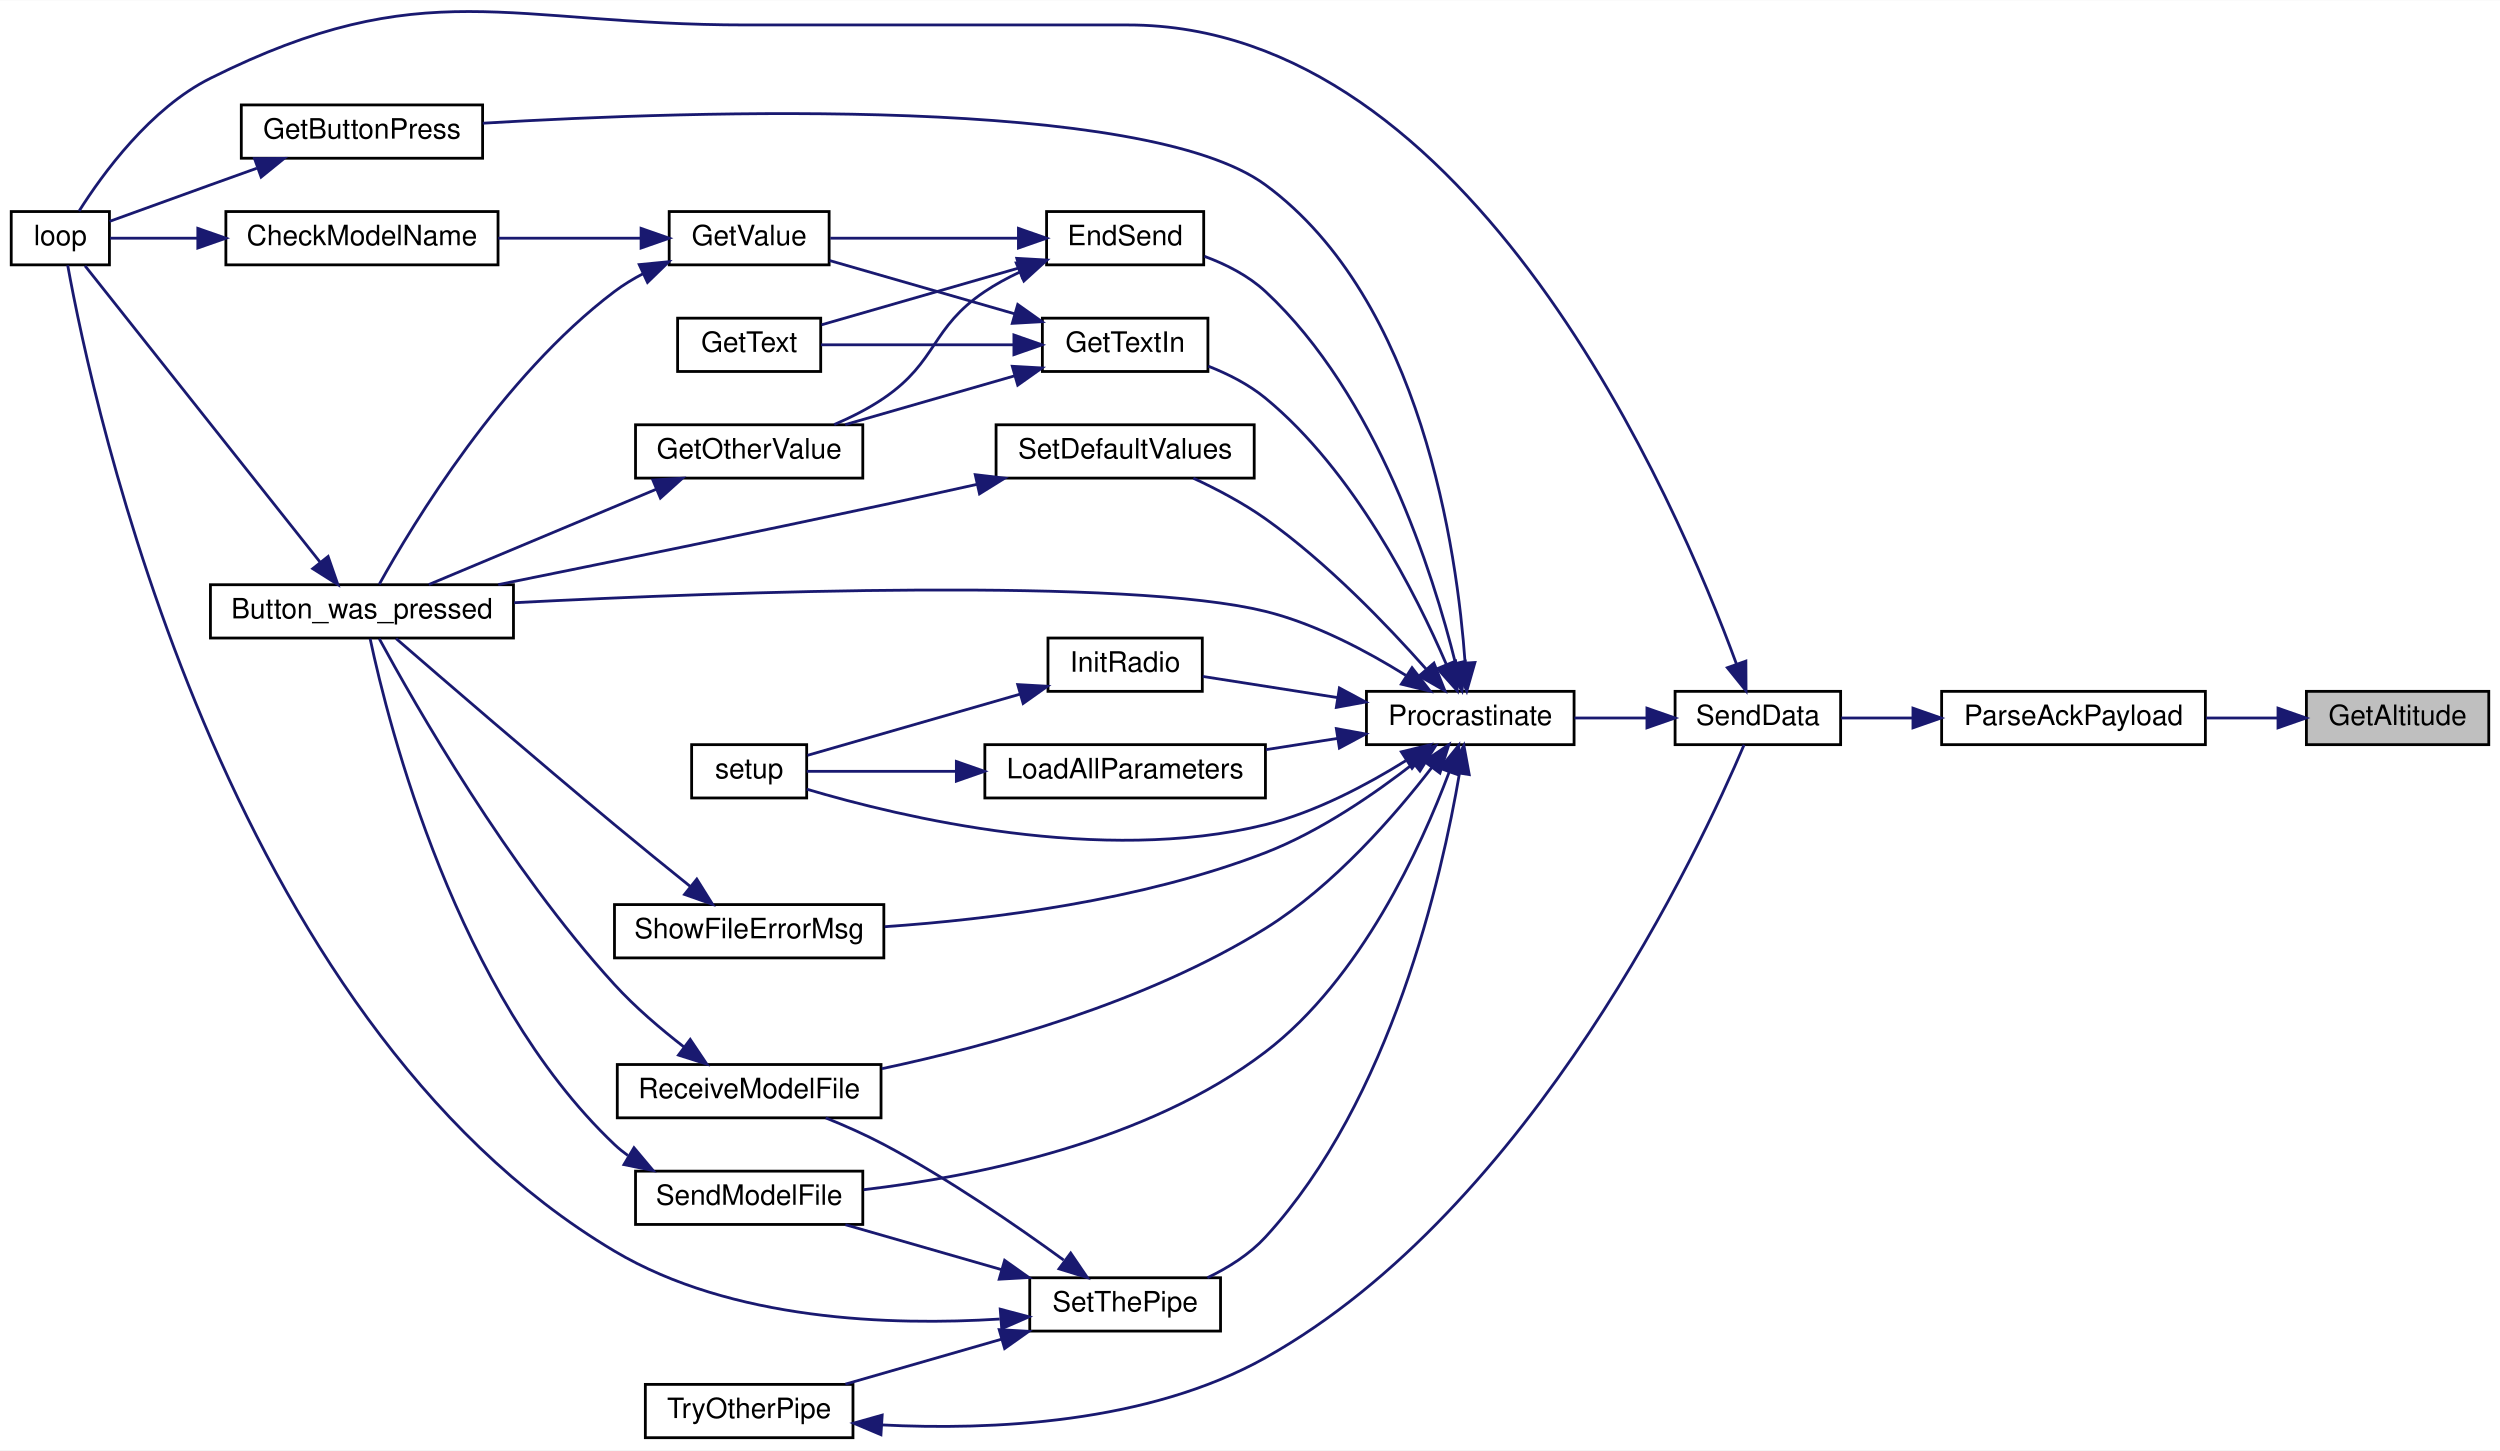
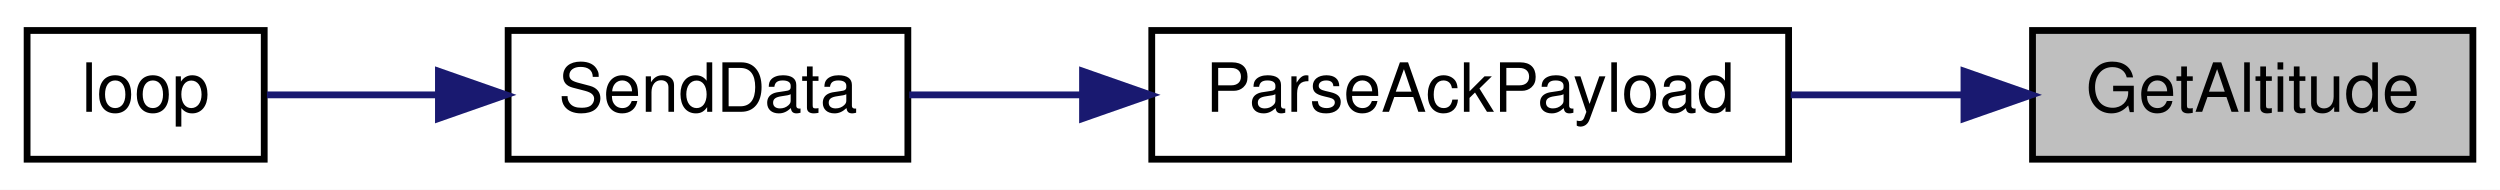
- <svg xmlns="http://www.w3.org/2000/svg" xmlns:xlink="http://www.w3.org/1999/xlink" width="891pt" height="517pt" viewBox="0.00 0.00 891.00 516.79">
-   <g id="graph0" class="graph" transform="scale(1 1) rotate(0) translate(4 512.79)">
-     <polygon fill="white" stroke="transparent" points="-4,4 -4,-512.79 887,-512.79 887,4 -4,4" />
+ <svg xmlns="http://www.w3.org/2000/svg" xmlns:xlink="http://www.w3.org/1999/xlink" width="369pt" height="28pt" viewBox="0.00 0.00 369.00 28.00">
+   <g id="graph0" class="graph" transform="scale(1 1) rotate(0) translate(4 24)">
+     <polygon fill="white" stroke="transparent" points="-4,4 -4,-24 365,-24 365,4 -4,4" />
    <g id="node1" class="node">
      <g id="a_node1">
        <a xlink:title=" ">
-           <polygon fill="#bfbfbf" stroke="black" points="818,-247.5 818,-266.5 883,-266.5 883,-247.5 818,-247.5" />
-           <text text-anchor="middle" x="850.5" y="-254.5" font-family="Helvetica,sans-Serif" font-size="10.00">GetAltitude</text>
+           <polygon fill="#bfbfbf" stroke="black" points="296,-0.5 296,-19.5 361,-19.5 361,-0.5 296,-0.5" />
+           <text text-anchor="middle" x="328.5" y="-7.5" font-family="Helvetica,sans-Serif" font-size="10.00">GetAltitude</text>
        </a>
      </g>
    </g>
    <g id="node2" class="node">
      <g id="a_node2">
        <a xlink:href="_transmitter_code_2src_2main_8cpp.html#a230e862a4da0f66746b6b3afba6bd77a" target="_top" xlink:title=" ">
-           <polygon fill="white" stroke="black" points="688,-247.5 688,-266.5 782,-266.5 782,-247.5 688,-247.5" />
-           <text text-anchor="middle" x="735" y="-254.5" font-family="Helvetica,sans-Serif" font-size="10.00">ParseAckPayload</text>
+           <polygon fill="white" stroke="black" points="166,-0.5 166,-19.5 260,-19.5 260,-0.5 166,-0.5" />
+           <text text-anchor="middle" x="213" y="-7.5" font-family="Helvetica,sans-Serif" font-size="10.00">ParseAckPayload</text>
        </a>
      </g>
    </g>
    <g id="edge1" class="edge">
-       <path fill="none" stroke="midnightblue" d="M807.71,-257C799.44,-257 790.71,-257 782.3,-257" />
-       <polygon fill="midnightblue" stroke="midnightblue" points="807.88,-260.5 817.88,-257 807.88,-253.5 807.88,-260.5" />
+       <path fill="none" stroke="midnightblue" d="M285.71,-10C277.44,-10 268.71,-10 260.3,-10" />
+       <polygon fill="midnightblue" stroke="midnightblue" points="285.88,-13.5 295.88,-10 285.88,-6.5 285.88,-13.5" />
    </g>
    <g id="node3" class="node">
      <g id="a_node3">
        <a xlink:href="_radio_functions_8cpp.html#a3d7322e78f097d02d476f17a6306997c" target="_top" xlink:title=" ">
-           <polygon fill="white" stroke="black" points="593,-247.5 593,-266.5 652,-266.5 652,-247.5 593,-247.5" />
-           <text text-anchor="middle" x="622.5" y="-254.5" font-family="Helvetica,sans-Serif" font-size="10.00">SendData</text>
+           <polygon fill="white" stroke="black" points="71,-0.5 71,-19.5 130,-19.5 130,-0.5 71,-0.5" />
+           <text text-anchor="middle" x="100.5" y="-7.5" font-family="Helvetica,sans-Serif" font-size="10.00">SendData</text>
        </a>
      </g>
    </g>
    <g id="edge2" class="edge">
-       <path fill="none" stroke="midnightblue" d="M677.51,-257C668.74,-257 660,-257 652.2,-257" />
-       <polygon fill="midnightblue" stroke="midnightblue" points="677.78,-260.5 687.78,-257 677.78,-253.5 677.78,-260.5" />
+       <path fill="none" stroke="midnightblue" d="M155.51,-10C146.74,-10 138,-10 130.2,-10" />
+       <polygon fill="midnightblue" stroke="midnightblue" points="155.78,-13.5 165.78,-10 155.78,-6.5 155.78,-13.5" />
    </g>
    <g id="node4" class="node">
      <g id="a_node4">
        <a xlink:href="_transmitter_code_2src_2main_8cpp.html#afe461d27b9c48d5921c00d521181f12f" target="_top" xlink:title=" ">
-           <polygon fill="white" stroke="black" points="0,-418.5 0,-437.5 35,-437.5 35,-418.5 0,-418.5" />
-           <text text-anchor="middle" x="17.5" y="-425.5" font-family="Helvetica,sans-Serif" font-size="10.00">loop</text>
+           <polygon fill="white" stroke="black" points="0,-0.5 0,-19.5 35,-19.5 35,-0.5 0,-0.5" />
+           <text text-anchor="middle" x="17.5" y="-7.5" font-family="Helvetica,sans-Serif" font-size="10.00">loop</text>
        </a>
      </g>
    </g>
    <g id="edge3" class="edge">
-       <path fill="none" stroke="midnightblue" d="M614.91,-276.15C593.62,-334.15 520.77,-504 398,-504 398,-504 398,-504 262,-504 176.69,-504 147.33,-523.09 71,-485 49.57,-474.31 32.56,-450.93 24.18,-437.67" />
-       <polygon fill="midnightblue" stroke="midnightblue" points="618.23,-277.28 618.29,-266.68 611.63,-274.92 618.23,-277.28" />
-     </g>
-     <g id="node5" class="node">
-       <g id="a_node5">
-         <a xlink:href="_radio_functions_8cpp.html#a760609a682300dfe6bfaac737fd4d5eb" target="_top" xlink:title=" ">
-           <polygon fill="white" stroke="black" points="483,-247.5 483,-266.5 557,-266.5 557,-247.5 483,-247.5" />
-           <text text-anchor="middle" x="520" y="-254.5" font-family="Helvetica,sans-Serif" font-size="10.00">Procrastinate</text>
-         </a>
-       </g>
-     </g>
-     <g id="edge4" class="edge">
-       <path fill="none" stroke="midnightblue" d="M582.93,-257C574.46,-257 565.52,-257 557.14,-257" />
-       <polygon fill="midnightblue" stroke="midnightblue" points="582.97,-260.5 592.97,-257 582.97,-253.5 582.97,-260.5" />
-     </g>
-     <g id="node6" class="node">
-       <g id="a_node6">
-         <a xlink:href="_transmitter_code_2src_2main_8cpp.html#aed6c682ed45951f95e0b02cf6b570da2" target="_top" xlink:title=" ">
-           <polygon fill="white" stroke="black" points="71,-285.5 71,-304.5 179,-304.5 179,-285.5 71,-285.5" />
-           <text text-anchor="middle" x="125" y="-292.5" font-family="Helvetica,sans-Serif" font-size="10.00">Button_was_pressed</text>
-         </a>
-       </g>
-     </g>
-     <g id="edge5" class="edge">
-       <path fill="none" stroke="midnightblue" d="M497.06,-272.18C483.35,-280.73 464.95,-290.55 447,-295 397.91,-307.16 257.07,-302.08 179.26,-298.09" />
-       <polygon fill="midnightblue" stroke="midnightblue" points="499.25,-274.93 505.74,-266.55 495.44,-269.06 499.25,-274.93" />
-     </g>
-     <g id="node7" class="node">
-       <g id="a_node7">
-         <a xlink:href="_transmitter_code_2src_2main_8cpp.html#ad7b8aa834c87265667a5687b1787a1cc" target="_top" xlink:title=" ">
-           <polygon fill="white" stroke="black" points="369,-418.5 369,-437.5 425,-437.5 425,-418.5 369,-418.5" />
-           <text text-anchor="middle" x="397" y="-425.5" font-family="Helvetica,sans-Serif" font-size="10.00">EndSend</text>
-         </a>
-       </g>
-     </g>
-     <g id="edge7" class="edge">
-       <path fill="none" stroke="midnightblue" d="M514.72,-276.55C506.77,-308.49 486.78,-372 447,-409 440.92,-414.65 432.97,-418.69 425.25,-421.54" />
-       <polygon fill="midnightblue" stroke="midnightblue" points="518.17,-277.2 517.05,-266.66 511.35,-275.6 518.17,-277.2" />
-     </g>
-     <g id="node12" class="node">
-       <g id="a_node12">
-         <a xlink:href="_transmitter_code_2src_2main_8cpp.html#acd96c3022716bba17005df2e6b3d0ed6" target="_top" xlink:title=" ">
-           <polygon fill="white" stroke="black" points="82,-456.5 82,-475.5 168,-475.5 168,-456.5 82,-456.5" />
-           <text text-anchor="middle" x="125" y="-463.5" font-family="Helvetica,sans-Serif" font-size="10.00">GetButtonPress</text>
-         </a>
-       </g>
-     </g>
-     <g id="edge15" class="edge">
-       <path fill="none" stroke="midnightblue" d="M518.17,-276.61C515.33,-316.34 502.74,-406.03 447,-447 403.82,-478.74 244.85,-473.56 168.06,-468.98" />
-       <polygon fill="midnightblue" stroke="midnightblue" points="521.67,-276.79 518.75,-266.6 514.68,-276.38 521.67,-276.79" />
-     </g>
-     <g id="node13" class="node">
-       <g id="a_node13">
-         <a xlink:href="_transmitter_code_2src_2main_8cpp.html#a6fe457db5d6bc71ccb447dee824abf6a" target="_top" xlink:title=" ">
-           <polygon fill="white" stroke="black" points="367.5,-380.5 367.5,-399.5 426.5,-399.5 426.5,-380.5 367.5,-380.5" />
-           <text text-anchor="middle" x="397" y="-387.5" font-family="Helvetica,sans-Serif" font-size="10.00">GetTextIn</text>
-         </a>
-       </g>
-     </g>
-     <g id="edge17" class="edge">
-       <path fill="none" stroke="midnightblue" d="M511.44,-276.2C500.66,-301.25 478.63,-344.97 447,-371 441.08,-375.87 433.77,-379.59 426.62,-382.39" />
-       <polygon fill="midnightblue" stroke="midnightblue" points="514.77,-277.29 515.36,-266.71 508.3,-274.61 514.77,-277.29" />
-     </g>
-     <g id="node14" class="node">
-       <g id="a_node14">
-         <a xlink:href="_radio_functions_8cpp.html#a86ce6c54618629a61b8502786d2ce82c" target="_top" xlink:title=" ">
-           <polygon fill="white" stroke="black" points="369.5,-266.5 369.5,-285.5 424.5,-285.5 424.5,-266.5 369.5,-266.5" />
-           <text text-anchor="middle" x="397" y="-273.5" font-family="Helvetica,sans-Serif" font-size="10.00">InitRadio</text>
-         </a>
-       </g>
-     </g>
-     <g id="edge21" class="edge">
-       <path fill="none" stroke="midnightblue" d="M472.8,-264.26C456.52,-266.81 438.78,-269.6 424.66,-271.81" />
-       <polygon fill="midnightblue" stroke="midnightblue" points="473.36,-267.71 482.7,-262.7 472.27,-260.79 473.36,-267.71" />
-     </g>
-     <g id="node15" class="node">
-       <g id="a_node15">
-         <a xlink:href="_transmitter_code_2src_2main_8cpp.html#a4fc01d736fe50cf5b977f755b675f11d" target="_top" xlink:title=" ">
-           <polygon fill="white" stroke="black" points="242.5,-228.5 242.5,-247.5 283.5,-247.5 283.5,-228.5 242.5,-228.5" />
-           <text text-anchor="middle" x="263" y="-235.5" font-family="Helvetica,sans-Serif" font-size="10.00">setup</text>
-         </a>
-       </g>
-     </g>
-     <g id="edge37" class="edge">
-       <path fill="none" stroke="midnightblue" d="M497.06,-241.82C483.35,-233.27 464.95,-223.45 447,-219 388.71,-204.56 317.34,-221.58 283.54,-231.63" />
-       <polygon fill="midnightblue" stroke="midnightblue" points="495.44,-244.94 505.74,-247.45 499.25,-239.07 495.44,-244.94" />
-     </g>
-     <g id="node16" class="node">
-       <g id="a_node16">
-         <a xlink:href="_transmitter_code_2src_2main_8cpp.html#a909acb7ed667a5cc9c4ec6191fc33e75" target="_top" xlink:title=" ">
-           <polygon fill="white" stroke="black" points="347,-228.5 347,-247.5 447,-247.5 447,-228.5 347,-228.5" />
-           <text text-anchor="middle" x="397" y="-235.5" font-family="Helvetica,sans-Serif" font-size="10.00">LoadAllParameters</text>
-         </a>
-       </g>
-     </g>
-     <g id="edge23" class="edge">
-       <path fill="none" stroke="midnightblue" d="M472.76,-249.74C464.41,-248.43 455.68,-247.06 447.26,-245.73" />
-       <polygon fill="midnightblue" stroke="midnightblue" points="472.27,-253.21 482.7,-251.3 473.36,-246.29 472.27,-253.21" />
-     </g>
-     <g id="node17" class="node">
-       <g id="a_node17">
-         <a xlink:href="_transmitter_code_2src_2main_8cpp.html#ab7c9edf843c732d7fe296564f39bc0dc" target="_top" xlink:title="RECEIVE A MODEL FILE.">
-           <polygon fill="white" stroke="black" points="216,-114.5 216,-133.5 310,-133.5 310,-114.5 216,-114.5" />
-           <text text-anchor="middle" x="263" y="-121.5" font-family="Helvetica,sans-Serif" font-size="10.00">ReceiveModelFile</text>
-         </a>
-       </g>
-     </g>
-     <g id="edge25" class="edge">
-       <path fill="none" stroke="midnightblue" d="M506.38,-239.46C493.31,-222.49 471.41,-197.18 447,-182 404.55,-155.6 349.02,-140.22 310.31,-132.02" />
-       <polygon fill="midnightblue" stroke="midnightblue" points="503.58,-241.57 512.37,-247.48 509.19,-237.37 503.58,-241.57" />
-     </g>
-     <g id="node18" class="node">
-       <g id="a_node18">
-         <a xlink:href="_transmitter_code_2src_2main_8cpp.html#a58c67a975068930341f0663e0a08c9d3" target="_top" xlink:title="SEND A MODEL FILE.">
-           <polygon fill="white" stroke="black" points="222.5,-76.5 222.5,-95.5 303.5,-95.5 303.5,-76.5 222.5,-76.5" />
-           <text text-anchor="middle" x="263" y="-83.5" font-family="Helvetica,sans-Serif" font-size="10.00">SendModelFile</text>
-         </a>
-       </g>
-     </g>
-     <g id="edge27" class="edge">
-       <path fill="none" stroke="midnightblue" d="M512.46,-237.65C502.52,-211.17 481.08,-164 447,-138 404.86,-105.84 343.62,-93.57 303.81,-88.89" />
-       <polygon fill="midnightblue" stroke="midnightblue" points="509.25,-239.06 515.92,-247.3 515.84,-236.7 509.25,-239.06" />
-     </g>
-     <g id="node19" class="node">
-       <g id="a_node19">
-         <a xlink:href="_transmitter_code_2src_2main_8cpp.html#acbd0460ea44a7d07e4d77878411febb4" target="_top" xlink:title=" ">
-           <polygon fill="white" stroke="black" points="351,-342.5 351,-361.5 443,-361.5 443,-342.5 351,-342.5" />
-           <text text-anchor="middle" x="397" y="-349.5" font-family="Helvetica,sans-Serif" font-size="10.00">SetDefaultValues</text>
-         </a>
-       </g>
-     </g>
-     <g id="edge29" class="edge">
-       <path fill="none" stroke="midnightblue" d="M504.2,-274.52C490.5,-289.97 468.99,-312.4 447,-328 439.12,-333.59 429.74,-338.54 421.31,-342.46" />
-       <polygon fill="midnightblue" stroke="midnightblue" points="507.05,-276.58 510.96,-266.73 501.76,-271.99 507.05,-276.58" />
-     </g>
-     <g id="node20" class="node">
-       <g id="a_node20">
-         <a xlink:href="_radio_functions_8cpp.html#a70dc6f8d2e5ccef6b8e4a2b9b0afb2ce" target="_top" xlink:title=" ">
-           <polygon fill="white" stroke="black" points="363,-38.5 363,-57.5 431,-57.5 431,-38.5 363,-38.5" />
-           <text text-anchor="middle" x="397" y="-45.5" font-family="Helvetica,sans-Serif" font-size="10.00">SetThePipe</text>
-         </a>
-       </g>
-     </g>
-     <g id="edge31" class="edge">
-       <path fill="none" stroke="midnightblue" d="M516.16,-237.3C509.91,-200.53 491.81,-120.75 447,-72 441.36,-65.86 433.81,-61.11 426.32,-57.51" />
-       <polygon fill="midnightblue" stroke="midnightblue" points="512.71,-237.92 517.73,-247.25 519.63,-236.83 512.71,-237.92" />
-     </g>
-     <g id="node22" class="node">
-       <g id="a_node22">
-         <a xlink:href="_transmitter_code_2src_2main_8cpp.html#a1e7673fa1ef97d68711edd0da2abed9b" target="_top" xlink:title=" ">
-           <polygon fill="white" stroke="black" points="215,-171.5 215,-190.5 311,-190.5 311,-171.5 215,-171.5" />
-           <text text-anchor="middle" x="263" y="-178.5" font-family="Helvetica,sans-Serif" font-size="10.00">ShowFileErrorMsg</text>
-         </a>
-       </g>
-     </g>
-     <g id="edge38" class="edge">
-       <path fill="none" stroke="midnightblue" d="M499.87,-240.85C486.06,-230.08 466.49,-216.56 447,-209 402.95,-191.92 349.15,-185.22 311.32,-182.62" />
-       <polygon fill="midnightblue" stroke="midnightblue" points="497.68,-243.58 507.67,-247.12 502.07,-238.12 497.68,-243.58" />
-     </g>
-     <g id="edge6" class="edge">
-       <path fill="none" stroke="midnightblue" d="M110.18,-312.42C87.73,-340.72 44.07,-395.76 26.3,-418.16" />
-       <polygon fill="midnightblue" stroke="midnightblue" points="112.94,-314.57 116.41,-304.57 107.46,-310.22 112.94,-314.57" />
-     </g>
-     <g id="node8" class="node">
-       <g id="a_node8">
-         <a xlink:href="_transmitter_code_2src_2main_8cpp.html#ac8919b32f9c38cc65c7b93cae664acfb" target="_top" xlink:title=" ">
-           <polygon fill="white" stroke="black" points="222.5,-342.5 222.5,-361.5 303.5,-361.5 303.5,-342.5 222.5,-342.5" />
-           <text text-anchor="middle" x="263" y="-349.5" font-family="Helvetica,sans-Serif" font-size="10.00">GetOtherValue</text>
-         </a>
-       </g>
-     </g>
-     <g id="edge8" class="edge">
-       <path fill="none" stroke="midnightblue" d="M359.31,-415.87C355.01,-413.84 350.81,-411.56 347,-409 327.68,-396.03 330.22,-384.1 311,-371 305.62,-367.33 299.42,-364.2 293.33,-361.59" />
-       <polygon fill="midnightblue" stroke="midnightblue" points="358.18,-419.19 368.75,-419.88 360.91,-412.74 358.18,-419.19" />
-     </g>
-     <g id="node9" class="node">
-       <g id="a_node9">
-         <a xlink:href="_transmitter_code_2src_2main_8cpp.html#a8e271ca29dc3c90bcf0e465b41bd71ff" target="_top" xlink:title=" ">
-           <polygon fill="white" stroke="black" points="237.5,-380.5 237.5,-399.5 288.5,-399.5 288.5,-380.5 237.5,-380.5" />
-           <text text-anchor="middle" x="263" y="-387.5" font-family="Helvetica,sans-Serif" font-size="10.00">GetText</text>
-         </a>
-       </g>
-     </g>
-     <g id="edge10" class="edge">
-       <path fill="none" stroke="midnightblue" d="M359.1,-417.38C336.64,-410.91 308.57,-402.83 288.77,-397.13" />
-       <polygon fill="midnightblue" stroke="midnightblue" points="358.39,-420.82 368.97,-420.22 360.33,-414.09 358.39,-420.82" />
-     </g>
-     <g id="node10" class="node">
-       <g id="a_node10">
-         <a xlink:href="_transmitter_code_2src_2main_8cpp.html#ad957c44f88874b35bd11323a86408e59" target="_top" xlink:title=" ">
-           <polygon fill="white" stroke="black" points="234.5,-418.5 234.5,-437.5 291.5,-437.5 291.5,-418.5 234.5,-418.5" />
-           <text text-anchor="middle" x="263" y="-425.5" font-family="Helvetica,sans-Serif" font-size="10.00">GetValue</text>
-         </a>
-       </g>
-     </g>
-     <g id="edge11" class="edge">
-       <path fill="none" stroke="midnightblue" d="M358.69,-428C337.47,-428 311.34,-428 291.9,-428" />
-       <polygon fill="midnightblue" stroke="midnightblue" points="358.97,-431.5 368.97,-428 358.97,-424.5 358.97,-431.5" />
-     </g>
-     <g id="edge9" class="edge">
-       <path fill="none" stroke="midnightblue" d="M229.84,-338.52C204.93,-328.08 171.03,-313.87 148.84,-304.57" />
-       <polygon fill="midnightblue" stroke="midnightblue" points="228.66,-341.82 239.24,-342.46 231.37,-335.37 228.66,-341.82" />
-     </g>
-     <g id="edge12" class="edge">
-       <path fill="none" stroke="midnightblue" d="M225.25,-415.39C221.64,-413.5 218.15,-411.38 215,-409 174.9,-378.77 143.14,-326.19 131.16,-304.64" />
-       <polygon fill="midnightblue" stroke="midnightblue" points="223.82,-418.59 234.36,-419.62 226.77,-412.24 223.82,-418.59" />
-     </g>
-     <g id="node11" class="node">
-       <g id="a_node11">
-         <a xlink:href="_transmitter_code_2src_2main_8cpp.html#a984cb52354a84c45e9e41f396a1c5e92" target="_top" xlink:title=" ">
-           <polygon fill="white" stroke="black" points="76.5,-418.5 76.5,-437.5 173.5,-437.5 173.5,-418.5 76.5,-418.5" />
-           <text text-anchor="middle" x="125" y="-425.5" font-family="Helvetica,sans-Serif" font-size="10.00">CheckModelName</text>
-         </a>
-       </g>
-     </g>
-     <g id="edge13" class="edge">
-       <path fill="none" stroke="midnightblue" d="M224.12,-428C208.46,-428 190.13,-428 173.58,-428" />
-       <polygon fill="midnightblue" stroke="midnightblue" points="224.48,-431.5 234.48,-428 224.48,-424.5 224.48,-431.5" />
-     </g>
-     <g id="edge14" class="edge">
-       <path fill="none" stroke="midnightblue" d="M66.43,-428C55,-428 43.88,-428 35.22,-428" />
-       <polygon fill="midnightblue" stroke="midnightblue" points="66.5,-431.5 76.5,-428 66.5,-424.5 66.5,-431.5" />
-     </g>
-     <g id="edge16" class="edge">
-       <path fill="none" stroke="midnightblue" d="M87.54,-452.94C82,-450.96 76.35,-448.93 71,-447 58.96,-442.66 45.38,-437.75 35.05,-434" />
-       <polygon fill="midnightblue" stroke="midnightblue" points="86.71,-456.37 97.3,-456.45 89.07,-449.78 86.71,-456.37" />
-     </g>
-     <g id="edge18" class="edge">
-       <path fill="none" stroke="midnightblue" d="M357.74,-378.99C338.59,-373.47 315.65,-366.87 297.25,-361.57" />
-       <polygon fill="midnightblue" stroke="midnightblue" points="356.78,-382.35 367.36,-381.75 358.72,-375.62 356.78,-382.35" />
-     </g>
-     <g id="edge19" class="edge">
-       <path fill="none" stroke="midnightblue" d="M357.24,-390C335.05,-390 307.87,-390 288.59,-390" />
-       <polygon fill="midnightblue" stroke="midnightblue" points="357.36,-393.5 367.36,-390 357.36,-386.5 357.36,-393.5" />
-     </g>
-     <g id="edge20" class="edge">
-       <path fill="none" stroke="midnightblue" d="M357.72,-401.02C336.59,-407.1 310.84,-414.52 291.68,-420.03" />
-       <polygon fill="midnightblue" stroke="midnightblue" points="358.72,-404.38 367.36,-398.25 356.78,-397.65 358.72,-404.38" />
-     </g>
-     <g id="edge22" class="edge">
-       <path fill="none" stroke="midnightblue" d="M359.61,-265.52C335.13,-258.48 303.79,-249.45 283.8,-243.7" />
-       <polygon fill="midnightblue" stroke="midnightblue" points="358.71,-268.91 369.29,-268.31 360.65,-262.18 358.71,-268.91" />
-     </g>
-     <g id="edge24" class="edge">
-       <path fill="none" stroke="midnightblue" d="M336.65,-238C317.53,-238 297.66,-238 283.54,-238" />
-       <polygon fill="midnightblue" stroke="midnightblue" points="336.85,-241.5 346.85,-238 336.85,-234.5 336.85,-241.5" />
-     </g>
-     <g id="edge26" class="edge">
-       <path fill="none" stroke="midnightblue" d="M239.73,-139.78C231.48,-146.18 222.35,-153.95 215,-162 177.14,-203.43 143.62,-262.29 131.16,-285.27" />
-       <polygon fill="midnightblue" stroke="midnightblue" points="242,-142.45 247.9,-133.66 237.8,-136.85 242,-142.45" />
-     </g>
-     <g id="edge28" class="edge">
-       <path fill="none" stroke="midnightblue" d="M219.78,-101.07C218.09,-102.28 216.49,-103.59 215,-105 158.68,-158.36 134.47,-254.46 127.92,-285.24" />
-       <polygon fill="midnightblue" stroke="midnightblue" points="221.95,-103.85 228.76,-95.73 218.37,-97.83 221.95,-103.85" />
-     </g>
-     <g id="edge30" class="edge">
-       <path fill="none" stroke="midnightblue" d="M344.22,-340.28C333.26,-337.84 321.75,-335.31 311,-333 264.35,-323 210.97,-312.09 173.58,-304.54" />
-       <polygon fill="midnightblue" stroke="midnightblue" points="343.57,-343.72 354.09,-342.48 345.1,-336.89 343.57,-343.72" />
-     </g>
-     <g id="edge32" class="edge">
-       <path fill="none" stroke="midnightblue" d="M352.29,-42.79C313.51,-40.33 256.71,-42.22 215,-67 75.74,-149.73 28.95,-369.59 20.13,-418.34" />
-       <polygon fill="midnightblue" stroke="midnightblue" points="352.48,-46.31 362.72,-43.58 353.01,-39.33 352.48,-46.31" />
-     </g>
-     <g id="edge33" class="edge">
-       <path fill="none" stroke="midnightblue" d="M375.09,-63.81C358.33,-76.03 333.91,-92.85 311,-105 304.47,-108.46 297.16,-111.7 290.29,-114.48" />
-       <polygon fill="midnightblue" stroke="midnightblue" points="377.59,-66.31 383.55,-57.55 373.43,-60.68 377.59,-66.31" />
-     </g>
-     <g id="edge34" class="edge">
-       <path fill="none" stroke="midnightblue" d="M352.96,-60.39C334.88,-65.59 314.18,-71.55 297.3,-76.41" />
-       <polygon fill="midnightblue" stroke="midnightblue" points="354.05,-63.72 362.69,-57.59 352.11,-56.99 354.05,-63.72" />
-     </g>
-     <g id="node21" class="node">
-       <g id="a_node21">
-         <a xlink:href="_radio_functions_8cpp.html#a7051e235b8f694c6b01bb5edf3925dc7" target="_top" xlink:title=" ">
-           <polygon fill="white" stroke="black" points="226,-0.5 226,-19.5 300,-19.5 300,-0.5 226,-0.5" />
-           <text text-anchor="middle" x="263" y="-7.5" font-family="Helvetica,sans-Serif" font-size="10.00">TryOtherPipe</text>
-         </a>
-       </g>
-     </g>
-     <g id="edge35" class="edge">
-       <path fill="none" stroke="midnightblue" d="M352.96,-35.61C334.88,-30.41 314.18,-24.45 297.3,-19.59" />
-       <polygon fill="midnightblue" stroke="midnightblue" points="352.11,-39.01 362.69,-38.41 354.05,-32.28 352.11,-39.01" />
-     </g>
-     <g id="edge36" class="edge">
-       <path fill="none" stroke="midnightblue" d="M310.22,-5.06C349.15,-3.07 405.04,-5.5 447,-29 542.24,-82.34 602.24,-211.27 617.59,-247.43" />
-       <polygon fill="midnightblue" stroke="midnightblue" points="309.97,-1.56 300.21,-5.68 310.41,-8.55 309.97,-1.56" />
-     </g>
-     <g id="edge39" class="edge">
-       <path fill="none" stroke="midnightblue" d="M242.12,-196.88C233.71,-203.64 223.84,-211.66 215,-219 186.71,-242.5 153.94,-270.76 137.16,-285.3" />
-       <polygon fill="midnightblue" stroke="midnightblue" points="244.34,-199.58 249.95,-190.6 239.96,-194.12 244.34,-199.58" />
+       <path fill="none" stroke="midnightblue" d="M60.49,-10C51.66,-10 42.74,-10 35.4,-10" />
+       <polygon fill="midnightblue" stroke="midnightblue" points="60.71,-13.5 70.71,-10 60.71,-6.5 60.71,-13.5" />
    </g>
  </g>
</svg>
